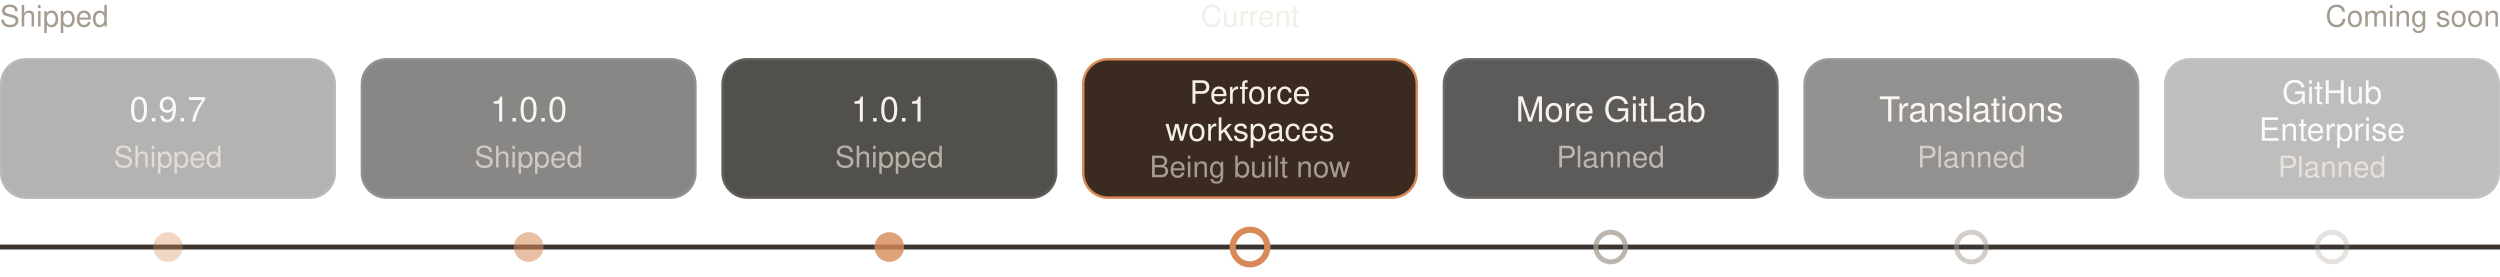
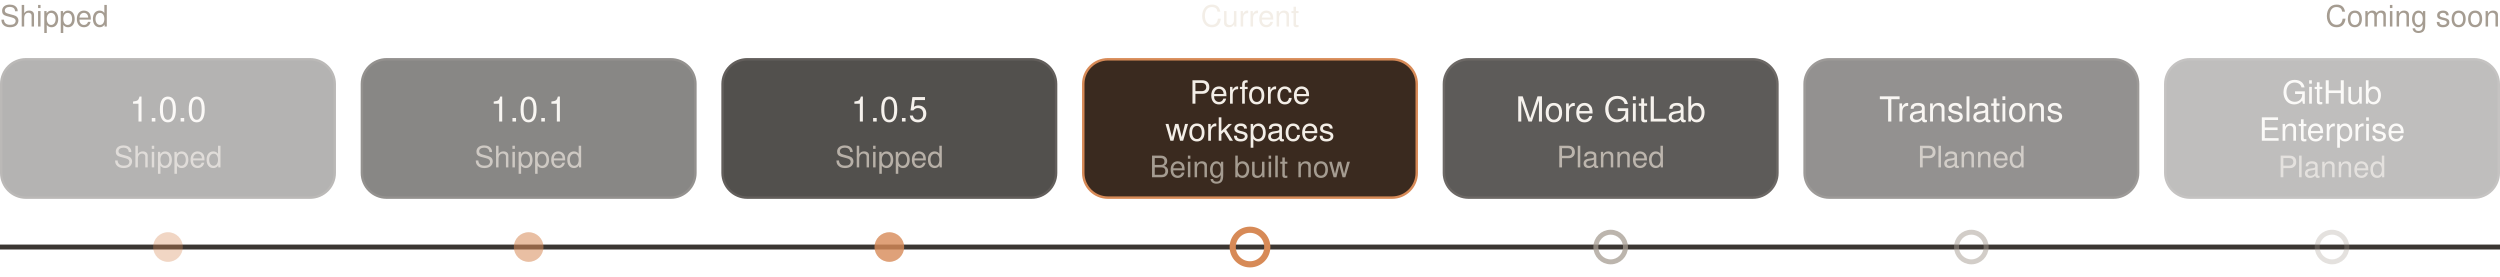
<svg xmlns="http://www.w3.org/2000/svg" viewBox="0 0 1012 112" width="1012" height="112" role="img" aria-labelledby="t">
  <g font-family="Segoe UI, -apple-system, Helvetica, Arial, sans-serif" text-anchor="middle" dominant-baseline="central">
    <text x="0" y="8" fill="#A59C91" font-size="12" text-anchor="start">Shipped</text>
    <text x="506" y="8" fill="#F3EEE7" font-size="12" text-anchor="middle">Current</text>
    <text x="1012" y="8" fill="#A59C91" font-size="12" text-anchor="end">Coming soon</text>
    <line x1="0" y1="100" x2="1012" y2="100" stroke="#3B3632" stroke-width="2" />
    <g opacity="0.35">
      <rect x="0.5" y="24" width="135" height="56" rx="10" fill="#272421" stroke="#3B3632" />
-       <text x="68" y="46" fill="#F3EEE7" font-size="14">0.9.7</text>
+       <text x="68" y="46" fill="#F3EEE7" font-size="14">1.0.0</text>
      <text x="68" y="65" fill="#A59C91" font-size="12">Shipped</text>
      <circle cx="68" cy="100" r="6" fill="#D78A57" />
    </g>
    <g opacity="0.55">
      <rect x="146.5" y="24" width="135" height="56" rx="10" fill="#272421" stroke="#3B3632" />
-       <text x="214" y="46" fill="#F3EEE7" font-size="14">1.0.0</text>
+       <text x="214" y="46" fill="#F3EEE7" font-size="14">1.0.1</text>
      <text x="214" y="65" fill="#A59C91" font-size="12">Shipped</text>
      <circle cx="214" cy="100" r="6" fill="#D78A57" />
    </g>
    <g opacity="0.8">
      <rect x="292.5" y="24" width="135" height="56" rx="10" fill="#272421" stroke="#3B3632" />
-       <text x="360" y="46" fill="#F3EEE7" font-size="14">1.0.1</text>
+       <text x="360" y="46" fill="#F3EEE7" font-size="14">1.0.5</text>
      <text x="360" y="65" fill="#A59C91" font-size="12">Shipped</text>
      <circle cx="360" cy="100" r="6" fill="#D78A57" />
    </g>
    <g opacity="1">
      <rect x="438.5" y="24" width="135" height="56" rx="10" fill="#3A2A1F" stroke="#D78A57" />
      <text x="506" y="39" fill="#F3EEE7" font-size="13">Perforce</text>
      <text x="506" y="54" fill="#F3EEE7" font-size="13">workspaces</text>
      <text x="506" y="69" fill="#A59C91" font-size="12">Being built now</text>
      <circle cx="506" cy="100" r="7" fill="none" stroke="#D78A57" stroke-width="2.5" />
    </g>
    <g opacity="0.75">
      <rect x="584.5" y="24" width="135" height="56" rx="10" fill="#272421" stroke="#3B3632" />
      <text x="652" y="46" fill="#F3EEE7" font-size="14">More GitLab</text>
      <text x="652" y="65" fill="#A59C91" font-size="12">Planned</text>
      <circle cx="652" cy="100" r="6" fill="none" stroke="#A59C91" stroke-width="2" />
    </g>
    <g opacity="0.5">
      <rect x="730.5" y="24" width="135" height="56" rx="10" fill="#272421" stroke="#3B3632" />
      <text x="798" y="46" fill="#F3EEE7" font-size="14">Translations</text>
      <text x="798" y="65" fill="#A59C91" font-size="12">Planned</text>
      <circle cx="798" cy="100" r="6" fill="none" stroke="#A59C91" stroke-width="2" />
    </g>
    <g opacity="0.3">
      <rect x="876.5" y="24" width="135" height="56" rx="10" fill="#272421" stroke="#3B3632" />
      <text x="944" y="39" fill="#F3EEE7" font-size="13">GitHub</text>
      <text x="944" y="54" fill="#F3EEE7" font-size="13">Enterprise</text>
      <text x="944" y="69" fill="#A59C91" font-size="12">Planned</text>
      <circle cx="944" cy="100" r="6" fill="none" stroke="#A59C91" stroke-width="2" />
    </g>
  </g>
</svg>
